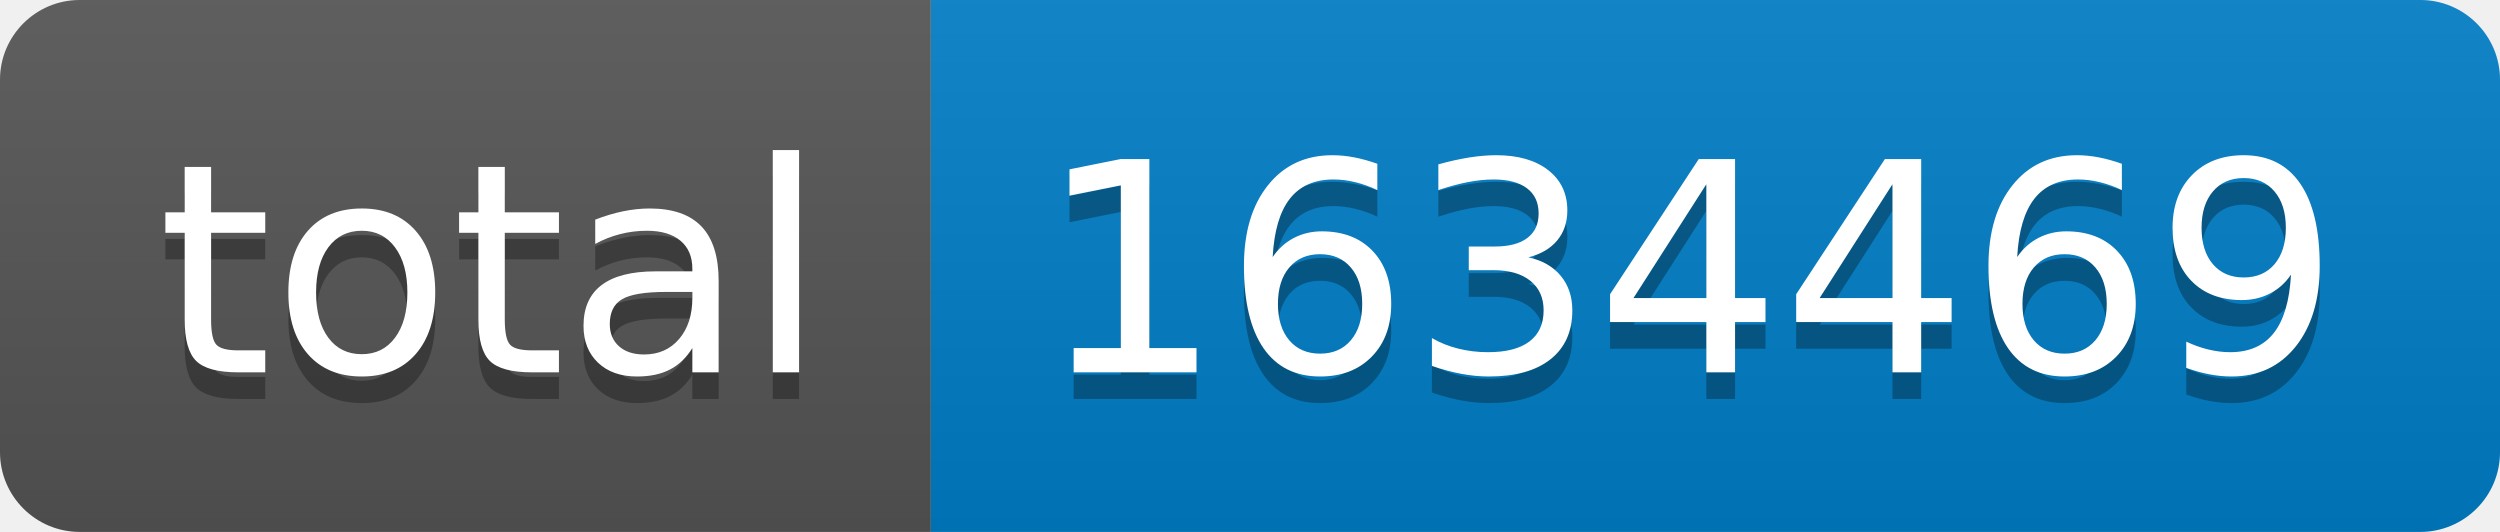
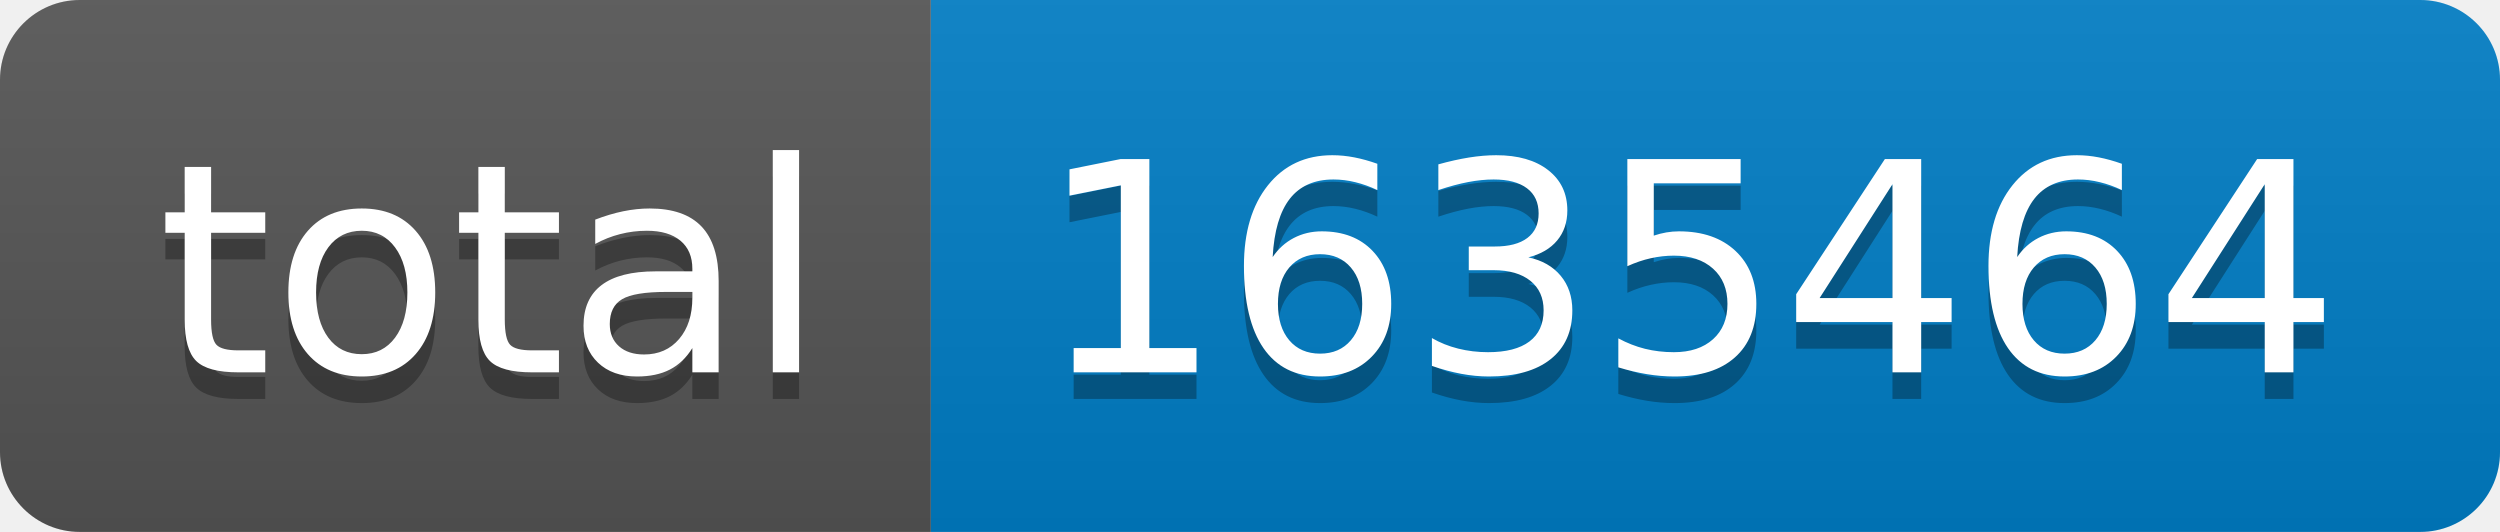
- <svg xmlns="http://www.w3.org/2000/svg" width="94" height="20" role="img" aria-label="total: 1634469">
+ <svg xmlns="http://www.w3.org/2000/svg" width="94" height="20" role="img" aria-label="total: 1635464">
  <linearGradient id="s" x2="0" y2="100%">
    <stop offset="0" stop-color="#bbb" stop-opacity=".1" />
    <stop offset="1" stop-opacity=".1" />
  </linearGradient>
  <clipPath id="r">
    <rect width="94" height="20" rx="3" fill="#fff" />
  </clipPath>
  <g clip-path="url(#r)">
    <rect width="35" height="20" fill="#555" />
    <rect x="35" width="59" height="20" fill="#007ec6" />
    <rect width="94" height="20" fill="url(#s)" />
  </g>
  <g fill="#fff" text-anchor="middle" font-family="Verdana,Geneva,DejaVu Sans,sans-serif" text-rendering="geometricPrecision" font-size="110">
    <text aria-hidden="true" x="185" y="150" fill="#010101" fill-opacity=".3" transform="scale(.1)" textLength="250">total</text>
    <text x="185" y="140" transform="scale(.1)" fill="#fff" textLength="250">total</text>
-     <text aria-hidden="true" x="635" y="150" fill="#010101" fill-opacity=".3" transform="scale(.1)" textLength="490">1634469</text>
-     <text x="635" y="140" transform="scale(.1)" fill="#fff" textLength="490">1634469</text>
+     <text aria-hidden="true" x="635" y="150" fill="#010101" fill-opacity=".3" transform="scale(.1)" textLength="490">1635464</text>
+     <text x="635" y="140" transform="scale(.1)" fill="#fff" textLength="490">1635464</text>
  </g>
</svg>
